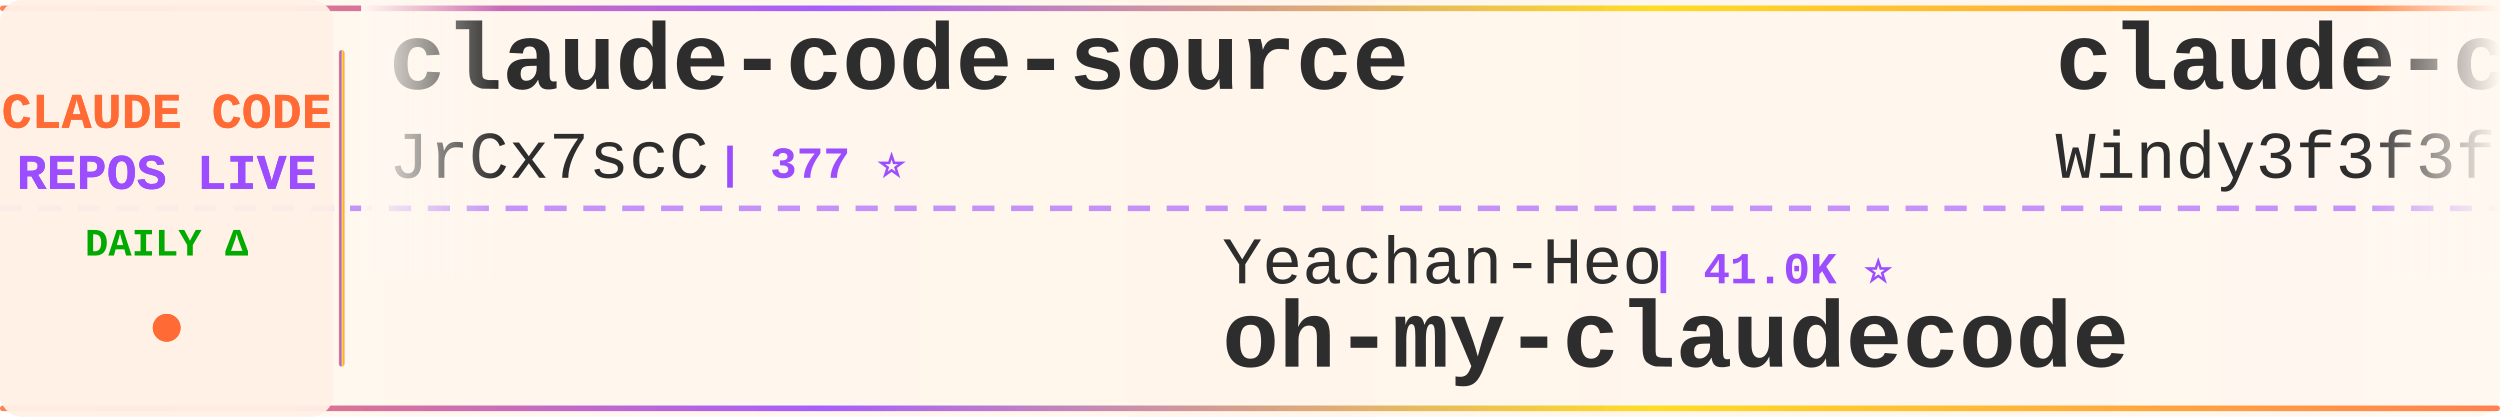
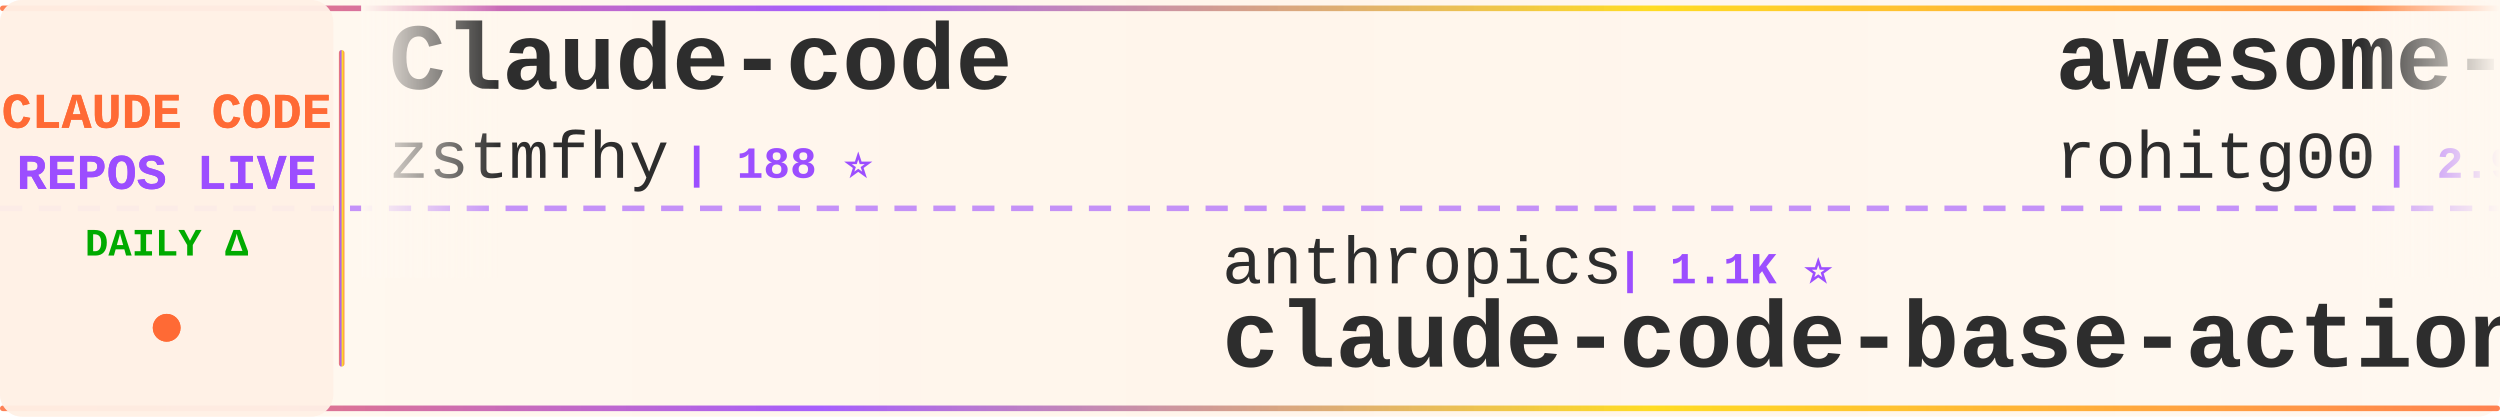
<svg xmlns="http://www.w3.org/2000/svg" width="900" height="150">
  <defs>
    <linearGradient id="tickerBg" x1="0%" y1="0%" x2="100%" y2="0%">
      <stop offset="0%" style="stop-color:#fff8f0;stop-opacity:0.98" />
      <stop offset="50%" style="stop-color:#fff5eb;stop-opacity:1" />
      <stop offset="100%" style="stop-color:#fff8f0;stop-opacity:0.98" />
    </linearGradient>
    <linearGradient id="borderGrad" x1="0%" y1="0%" x2="100%" y2="0%">
      <stop offset="0%" style="stop-color:#FF6B35;stop-opacity:0.85">
        <animate attributeName="stop-opacity" values="0.85;1;0.85" dur="2s" repeatCount="indefinite" />
      </stop>
      <stop offset="33%" style="stop-color:#9C4EFF;stop-opacity:0.9">
        <animate attributeName="stop-opacity" values="0.9;1;0.9" dur="2.2s" repeatCount="indefinite" />
      </stop>
      <stop offset="66%" style="stop-color:#FFD700;stop-opacity:0.85">
        <animate attributeName="stop-opacity" values="0.85;1;0.85" dur="1.8s" repeatCount="indefinite" />
      </stop>
      <stop offset="100%" style="stop-color:#FF6B35;stop-opacity:0.85">
        <animate attributeName="stop-opacity" values="0.85;1;0.85" dur="2s" repeatCount="indefinite" />
      </stop>
    </linearGradient>
    <filter id="textGlow">
      <feGaussianBlur stdDeviation="0.15" result="coloredBlur" />
      <feMerge>
        <feMergeNode in="coloredBlur" />
        <feMergeNode in="SourceGraphic" />
      </feMerge>
    </filter>
    <filter id="metricGlow">
      <feGaussianBlur stdDeviation="0.2" result="coloredBlur" />
      <feMerge>
        <feMergeNode in="coloredBlur" />
        <feMergeNode in="SourceGraphic" />
      </feMerge>
    </filter>
    <linearGradient id="leftFade" x1="0%" y1="0%" x2="100%" y2="0%">
      <stop offset="0%" style="stop-color:#fff8f0;stop-opacity:1" />
      <stop offset="100%" style="stop-color:#fff8f0;stop-opacity:0" />
    </linearGradient>
    <linearGradient id="rightFade" x1="0%" y1="0%" x2="100%" y2="0%">
      <stop offset="0%" style="stop-color:#fff8f0;stop-opacity:0" />
      <stop offset="100%" style="stop-color:#fff8f0;stop-opacity:1" />
    </linearGradient>
  </defs>
  <rect width="900" height="150" fill="url(#tickerBg)" rx="8" />
  <rect x="0" y="2" width="900" height="2" fill="url(#borderGrad)" rx="1" />
  <rect x="0" y="146" width="900" height="2" fill="url(#borderGrad)" rx="1" />
  <line x1="0" y1="75" x2="900" y2="75" stroke="#9C4EFF" stroke-width="2" stroke-dasharray="8 6" opacity="0.6" />
  <rect x="0" y="0" width="120" height="150" fill="#fff0e6" opacity="0.95" rx="8" />
  <text x="60" y="46" font-family="'Courier New', monospace" font-size="18" font-weight="bold" fill="#FF6B35" text-anchor="middle" filter="url(#textGlow)">
    CLAUDE CODE
  </text>
  <text x="60" y="68" font-family="'Courier New', monospace" font-size="18" font-weight="bold" fill="#9C4EFF" text-anchor="middle" filter="url(#textGlow)">
    REPOS LIVE
  </text>
  <text x="60" y="92" font-family="'Courier New', monospace" font-size="14" font-weight="bold" fill="#00aa00" text-anchor="middle">
    DAILY Δ
  </text>
  <circle cx="60" cy="118" r="5" fill="#FF6B35" filter="url(#metricGlow)">
    <animate attributeName="r" values="4;6;4" dur="1.5s" repeatCount="indefinite" />
    <animate attributeName="opacity" values="0.6;1;0.6" dur="1.5s" repeatCount="indefinite" />
  </circle>
  <rect x="122" y="18" width="2" height="114" fill="url(#borderGrad)" rx="1" />
  <clipPath id="tickerClip">
    <rect x="130" y="0" width="770" height="150" />
  </clipPath>
  <g clip-path="url(#tickerClip)">
    <g id="tickerItems">
      <animateTransform attributeName="transform" attributeType="XML" type="translate" from="0 0" to="-3000 0" dur="54s" repeatCount="indefinite" />
      <g transform="translate(0, 0)">
-         <text x="140" y="32" font-family="'Courier New', monospace" font-size="34" font-weight="bold" fill="#2d2d2d">claude-code-source</text>
-         <text x="140" y="64" font-family="'Courier New', monospace" font-size="24" font-weight="normal" fill="#2d2d2d" opacity="1.0">JrCx7scC</text>
-         <text x="258" y="64" font-family="'Courier New', monospace" font-size="16" font-weight="bold" fill="#9C4EFF"> | 377 ⭐</text>
+         <text x="140" y="32" font-family="'Courier New', monospace" font-size="34" font-weight="bold" fill="#2d2d2d">Claude-code</text>
+         <text x="140" y="64" font-family="'Courier New', monospace" font-size="24" font-weight="normal" fill="#2d2d2d" opacity="1.0">zstmfhy</text>
+         <text x="246" y="64" font-family="'Courier New', monospace" font-size="16" font-weight="bold" fill="#9C4EFF"> | 188 ⭐</text>
      </g>
      <g transform="translate(300, 0)">
-         <text x="140" y="102" font-family="'Courier New', monospace" font-size="24" font-weight="normal" fill="#2d2d2d" opacity="1.0">Yeachan-Heo</text>
-         <text x="294" y="102" font-family="'Courier New', monospace" font-size="16" font-weight="bold" fill="#9C4EFF"> | 41.0K ⭐</text>
-         <text x="140" y="132" font-family="'Courier New', monospace" font-size="34" font-weight="bold" fill="#2d2d2d">oh-my-claudecode</text>
+         <text x="140" y="102" font-family="'Courier New', monospace" font-size="24" font-weight="normal" fill="#2d2d2d" opacity="1.0">anthropics</text>
+         <text x="282" y="102" font-family="'Courier New', monospace" font-size="16" font-weight="bold" fill="#9C4EFF"> | 1.1K ⭐</text>
+         <text x="140" y="132" font-family="'Courier New', monospace" font-size="34" font-weight="bold" fill="#2d2d2d">claude-code-base-action</text>
      </g>
      <g transform="translate(600, 0)">
-         <text x="140" y="32" font-family="'Courier New', monospace" font-size="34" font-weight="bold" fill="#2d2d2d">claude-code-from-scratch</text>
-         <text x="140" y="64" font-family="'Courier New', monospace" font-size="24" font-weight="normal" fill="#2d2d2d" opacity="1.0">Windy3f3f3f3f</text>
-         <text x="318" y="64" font-family="'Courier New', monospace" font-size="16" font-weight="bold" fill="#9C4EFF"> | 2.8K ⭐</text>
+         <text x="140" y="32" font-family="'Courier New', monospace" font-size="34" font-weight="bold" fill="#2d2d2d">awesome-claude-code-tool...</text>
+         <text x="140" y="64" font-family="'Courier New', monospace" font-size="24" font-weight="normal" fill="#2d2d2d" opacity="1.0">rohitg00</text>
+         <text x="258" y="64" font-family="'Courier New', monospace" font-size="16" font-weight="bold" fill="#9C4EFF"> | 2.9K ⭐</text>
      </g>
      <g transform="translate(900, 0)">
-         <text x="140" y="102" font-family="'Courier New', monospace" font-size="24" font-weight="normal" fill="#2d2d2d" opacity="1.0">ykdojo</text>
-         <text x="234" y="102" font-family="'Courier New', monospace" font-size="16" font-weight="bold" fill="#9C4EFF"> | 10.4K ⭐</text>
-         <text x="140" y="132" font-family="'Courier New', monospace" font-size="34" font-weight="bold" fill="#2d2d2d">claude-code-tips</text>
+         <text x="140" y="102" font-family="'Courier New', monospace" font-size="24" font-weight="normal" fill="#2d2d2d" opacity="1.0">jqueryscript</text>
+         <text x="306" y="102" font-family="'Courier New', monospace" font-size="16" font-weight="bold" fill="#9C4EFF"> | 557 ⭐</text>
+         <text x="140" y="132" font-family="'Courier New', monospace" font-size="34" font-weight="bold" fill="#2d2d2d">awesome-claude-code</text>
      </g>
      <g transform="translate(1200, 0)">
-         <text x="140" y="32" font-family="'Courier New', monospace" font-size="34" font-weight="bold" fill="#2d2d2d">claude-code-action</text>
-         <text x="140" y="64" font-family="'Courier New', monospace" font-size="24" font-weight="normal" fill="#2d2d2d" opacity="1.0">anthropics</text>
-         <text x="282" y="64" font-family="'Courier New', monospace" font-size="16" font-weight="bold" fill="#9C4EFF"> | 10.1K ⭐ +3</text>
+         <text x="140" y="32" font-family="'Courier New', monospace" font-size="34" font-weight="bold" fill="#2d2d2d">Claude-Code-Usage-Monito...</text>
+         <text x="140" y="64" font-family="'Courier New', monospace" font-size="24" font-weight="normal" fill="#2d2d2d" opacity="1.0">Maciek-roboblog</text>
+         <text x="342" y="64" font-family="'Courier New', monospace" font-size="16" font-weight="bold" fill="#9C4EFF"> | 8.8K ⭐</text>
      </g>
      <g transform="translate(1500, 0)">
-         <text x="140" y="102" font-family="'Courier New', monospace" font-size="24" font-weight="normal" fill="#2d2d2d" opacity="1.0">ponponon</text>
-         <text x="258" y="102" font-family="'Courier New', monospace" font-size="16" font-weight="bold" fill="#9C4EFF"> | 2.3K ⭐</text>
-         <text x="140" y="132" font-family="'Courier New', monospace" font-size="34" font-weight="bold" fill="#2d2d2d">claude_code_src</text>
-       </g>
-       <g transform="translate(1800, 0)">
-         <text x="140" y="32" font-family="'Courier New', monospace" font-size="34" font-weight="bold" fill="#2d2d2d">claude-code-local</text>
-         <text x="140" y="64" font-family="'Courier New', monospace" font-size="24" font-weight="normal" fill="#2d2d2d" opacity="1.0">nicedreamzapp</text>
-         <text x="318" y="64" font-family="'Courier New', monospace" font-size="16" font-weight="bold" fill="#9C4EFF"> | 3.5K ⭐ +2</text>
-       </g>
-       <g transform="translate(2100, 0)">
-         <text x="140" y="102" font-family="'Courier New', monospace" font-size="24" font-weight="normal" fill="#2d2d2d" opacity="1.0">techjarves</text>
-         <text x="282" y="102" font-family="'Courier New', monospace" font-size="16" font-weight="bold" fill="#9C4EFF"> | 1.6K ⭐ -1</text>
-         <text x="140" y="132" font-family="'Courier New', monospace" font-size="34" font-weight="bold" fill="#2d2d2d">ClaudeCode-Portable</text>
-       </g>
-       <g transform="translate(2400, 0)">
-         <text x="140" y="32" font-family="'Courier New', monospace" font-size="34" font-weight="bold" fill="#2d2d2d">claude-code-engineering</text>
-         <text x="140" y="64" font-family="'Courier New', monospace" font-size="24" font-weight="normal" fill="#2d2d2d" opacity="1.0">huangjia2019</text>
-         <text x="306" y="64" font-family="'Courier New', monospace" font-size="16" font-weight="bold" fill="#9C4EFF"> | 1.2K ⭐</text>
-       </g>
-       <g transform="translate(2700, 0)">
        <text x="140" y="102" font-family="'Courier New', monospace" font-size="24" font-weight="normal" fill="#2d2d2d" opacity="1.0">777genius</text>
        <text x="270" y="102" font-family="'Courier New', monospace" font-size="16" font-weight="bold" fill="#9C4EFF"> | 941 ⭐</text>
        <text x="140" y="132" font-family="'Courier New', monospace" font-size="34" font-weight="bold" fill="#2d2d2d">claude-code-source-code</text>
      </g>
+       <g transform="translate(1800, 0)">
+         <text x="140" y="32" font-family="'Courier New', monospace" font-size="34" font-weight="bold" fill="#2d2d2d">Claude-Code-Quest</text>
+         <text x="140" y="64" font-family="'Courier New', monospace" font-size="24" font-weight="normal" fill="#2d2d2d" opacity="1.0">wesammustafa</text>
+         <text x="306" y="64" font-family="'Courier New', monospace" font-size="16" font-weight="bold" fill="#9C4EFF"> | 3.7K ⭐</text>
+       </g>
+       <g transform="translate(2100, 0)">
+         <text x="140" y="102" font-family="'Courier New', monospace" font-size="24" font-weight="normal" fill="#2d2d2d" opacity="1.0">fuergaosi233</text>
+         <text x="306" y="102" font-family="'Courier New', monospace" font-size="16" font-weight="bold" fill="#9C4EFF"> | 2.8K ⭐</text>
+         <text x="140" y="132" font-family="'Courier New', monospace" font-size="34" font-weight="bold" fill="#2d2d2d">claude-code-proxy</text>
+       </g>
+       <g transform="translate(2400, 0)">
+         <text x="140" y="32" font-family="'Courier New', monospace" font-size="34" font-weight="bold" fill="#2d2d2d">claude-code-hub</text>
+         <text x="140" y="64" font-family="'Courier New', monospace" font-size="24" font-weight="normal" fill="#2d2d2d" opacity="1.0">ding113</text>
+         <text x="246" y="64" font-family="'Courier New', monospace" font-size="16" font-weight="bold" fill="#9C4EFF"> | 3.4K ⭐</text>
+       </g>
+       <g transform="translate(2700, 0)">
+         <text x="140" y="102" font-family="'Courier New', monospace" font-size="24" font-weight="normal" fill="#2d2d2d" opacity="1.0">KPR111</text>
+         <text x="234" y="102" font-family="'Courier New', monospace" font-size="16" font-weight="bold" fill="#9C4EFF"> | 18 ⭐</text>
+         <text x="140" y="132" font-family="'Courier New', monospace" font-size="34" font-weight="bold" fill="#2d2d2d">Claude-Code</text>
+       </g>
      <g transform="translate(3000, 0)">
-         <text x="140" y="32" font-family="'Courier New', monospace" font-size="34" font-weight="bold" fill="#2d2d2d">claude-code-source</text>
-         <text x="140" y="64" font-family="'Courier New', monospace" font-size="24" font-weight="normal" fill="#2d2d2d" opacity="1.0">JrCx7scC</text>
-         <text x="258" y="64" font-family="'Courier New', monospace" font-size="16" font-weight="bold" fill="#9C4EFF"> | 377 ⭐</text>
+         <text x="140" y="32" font-family="'Courier New', monospace" font-size="34" font-weight="bold" fill="#2d2d2d">Claude-code</text>
+         <text x="140" y="64" font-family="'Courier New', monospace" font-size="24" font-weight="normal" fill="#2d2d2d" opacity="1.0">zstmfhy</text>
+         <text x="246" y="64" font-family="'Courier New', monospace" font-size="16" font-weight="bold" fill="#9C4EFF"> | 188 ⭐</text>
      </g>
      <g transform="translate(3300, 0)">
-         <text x="140" y="102" font-family="'Courier New', monospace" font-size="24" font-weight="normal" fill="#2d2d2d" opacity="1.0">Yeachan-Heo</text>
-         <text x="294" y="102" font-family="'Courier New', monospace" font-size="16" font-weight="bold" fill="#9C4EFF"> | 41.0K ⭐</text>
-         <text x="140" y="132" font-family="'Courier New', monospace" font-size="34" font-weight="bold" fill="#2d2d2d">oh-my-claudecode</text>
+         <text x="140" y="102" font-family="'Courier New', monospace" font-size="24" font-weight="normal" fill="#2d2d2d" opacity="1.0">anthropics</text>
+         <text x="282" y="102" font-family="'Courier New', monospace" font-size="16" font-weight="bold" fill="#9C4EFF"> | 1.1K ⭐</text>
+         <text x="140" y="132" font-family="'Courier New', monospace" font-size="34" font-weight="bold" fill="#2d2d2d">claude-code-base-action</text>
      </g>
      <g transform="translate(3600, 0)">
-         <text x="140" y="32" font-family="'Courier New', monospace" font-size="34" font-weight="bold" fill="#2d2d2d">claude-code-from-scratch</text>
-         <text x="140" y="64" font-family="'Courier New', monospace" font-size="24" font-weight="normal" fill="#2d2d2d" opacity="1.0">Windy3f3f3f3f</text>
-         <text x="318" y="64" font-family="'Courier New', monospace" font-size="16" font-weight="bold" fill="#9C4EFF"> | 2.8K ⭐</text>
+         <text x="140" y="32" font-family="'Courier New', monospace" font-size="34" font-weight="bold" fill="#2d2d2d">awesome-claude-code-tool...</text>
+         <text x="140" y="64" font-family="'Courier New', monospace" font-size="24" font-weight="normal" fill="#2d2d2d" opacity="1.0">rohitg00</text>
+         <text x="258" y="64" font-family="'Courier New', monospace" font-size="16" font-weight="bold" fill="#9C4EFF"> | 2.9K ⭐</text>
      </g>
      <g transform="translate(3900, 0)">
-         <text x="140" y="102" font-family="'Courier New', monospace" font-size="24" font-weight="normal" fill="#2d2d2d" opacity="1.0">ykdojo</text>
-         <text x="234" y="102" font-family="'Courier New', monospace" font-size="16" font-weight="bold" fill="#9C4EFF"> | 10.4K ⭐</text>
-         <text x="140" y="132" font-family="'Courier New', monospace" font-size="34" font-weight="bold" fill="#2d2d2d">claude-code-tips</text>
+         <text x="140" y="102" font-family="'Courier New', monospace" font-size="24" font-weight="normal" fill="#2d2d2d" opacity="1.0">jqueryscript</text>
+         <text x="306" y="102" font-family="'Courier New', monospace" font-size="16" font-weight="bold" fill="#9C4EFF"> | 557 ⭐</text>
+         <text x="140" y="132" font-family="'Courier New', monospace" font-size="34" font-weight="bold" fill="#2d2d2d">awesome-claude-code</text>
      </g>
    </g>
  </g>
  <rect x="130" y="0" width="50" height="100" fill="url(#leftFade)" />
  <rect x="850" y="0" width="50" height="100" fill="url(#rightFade)" />
</svg>
